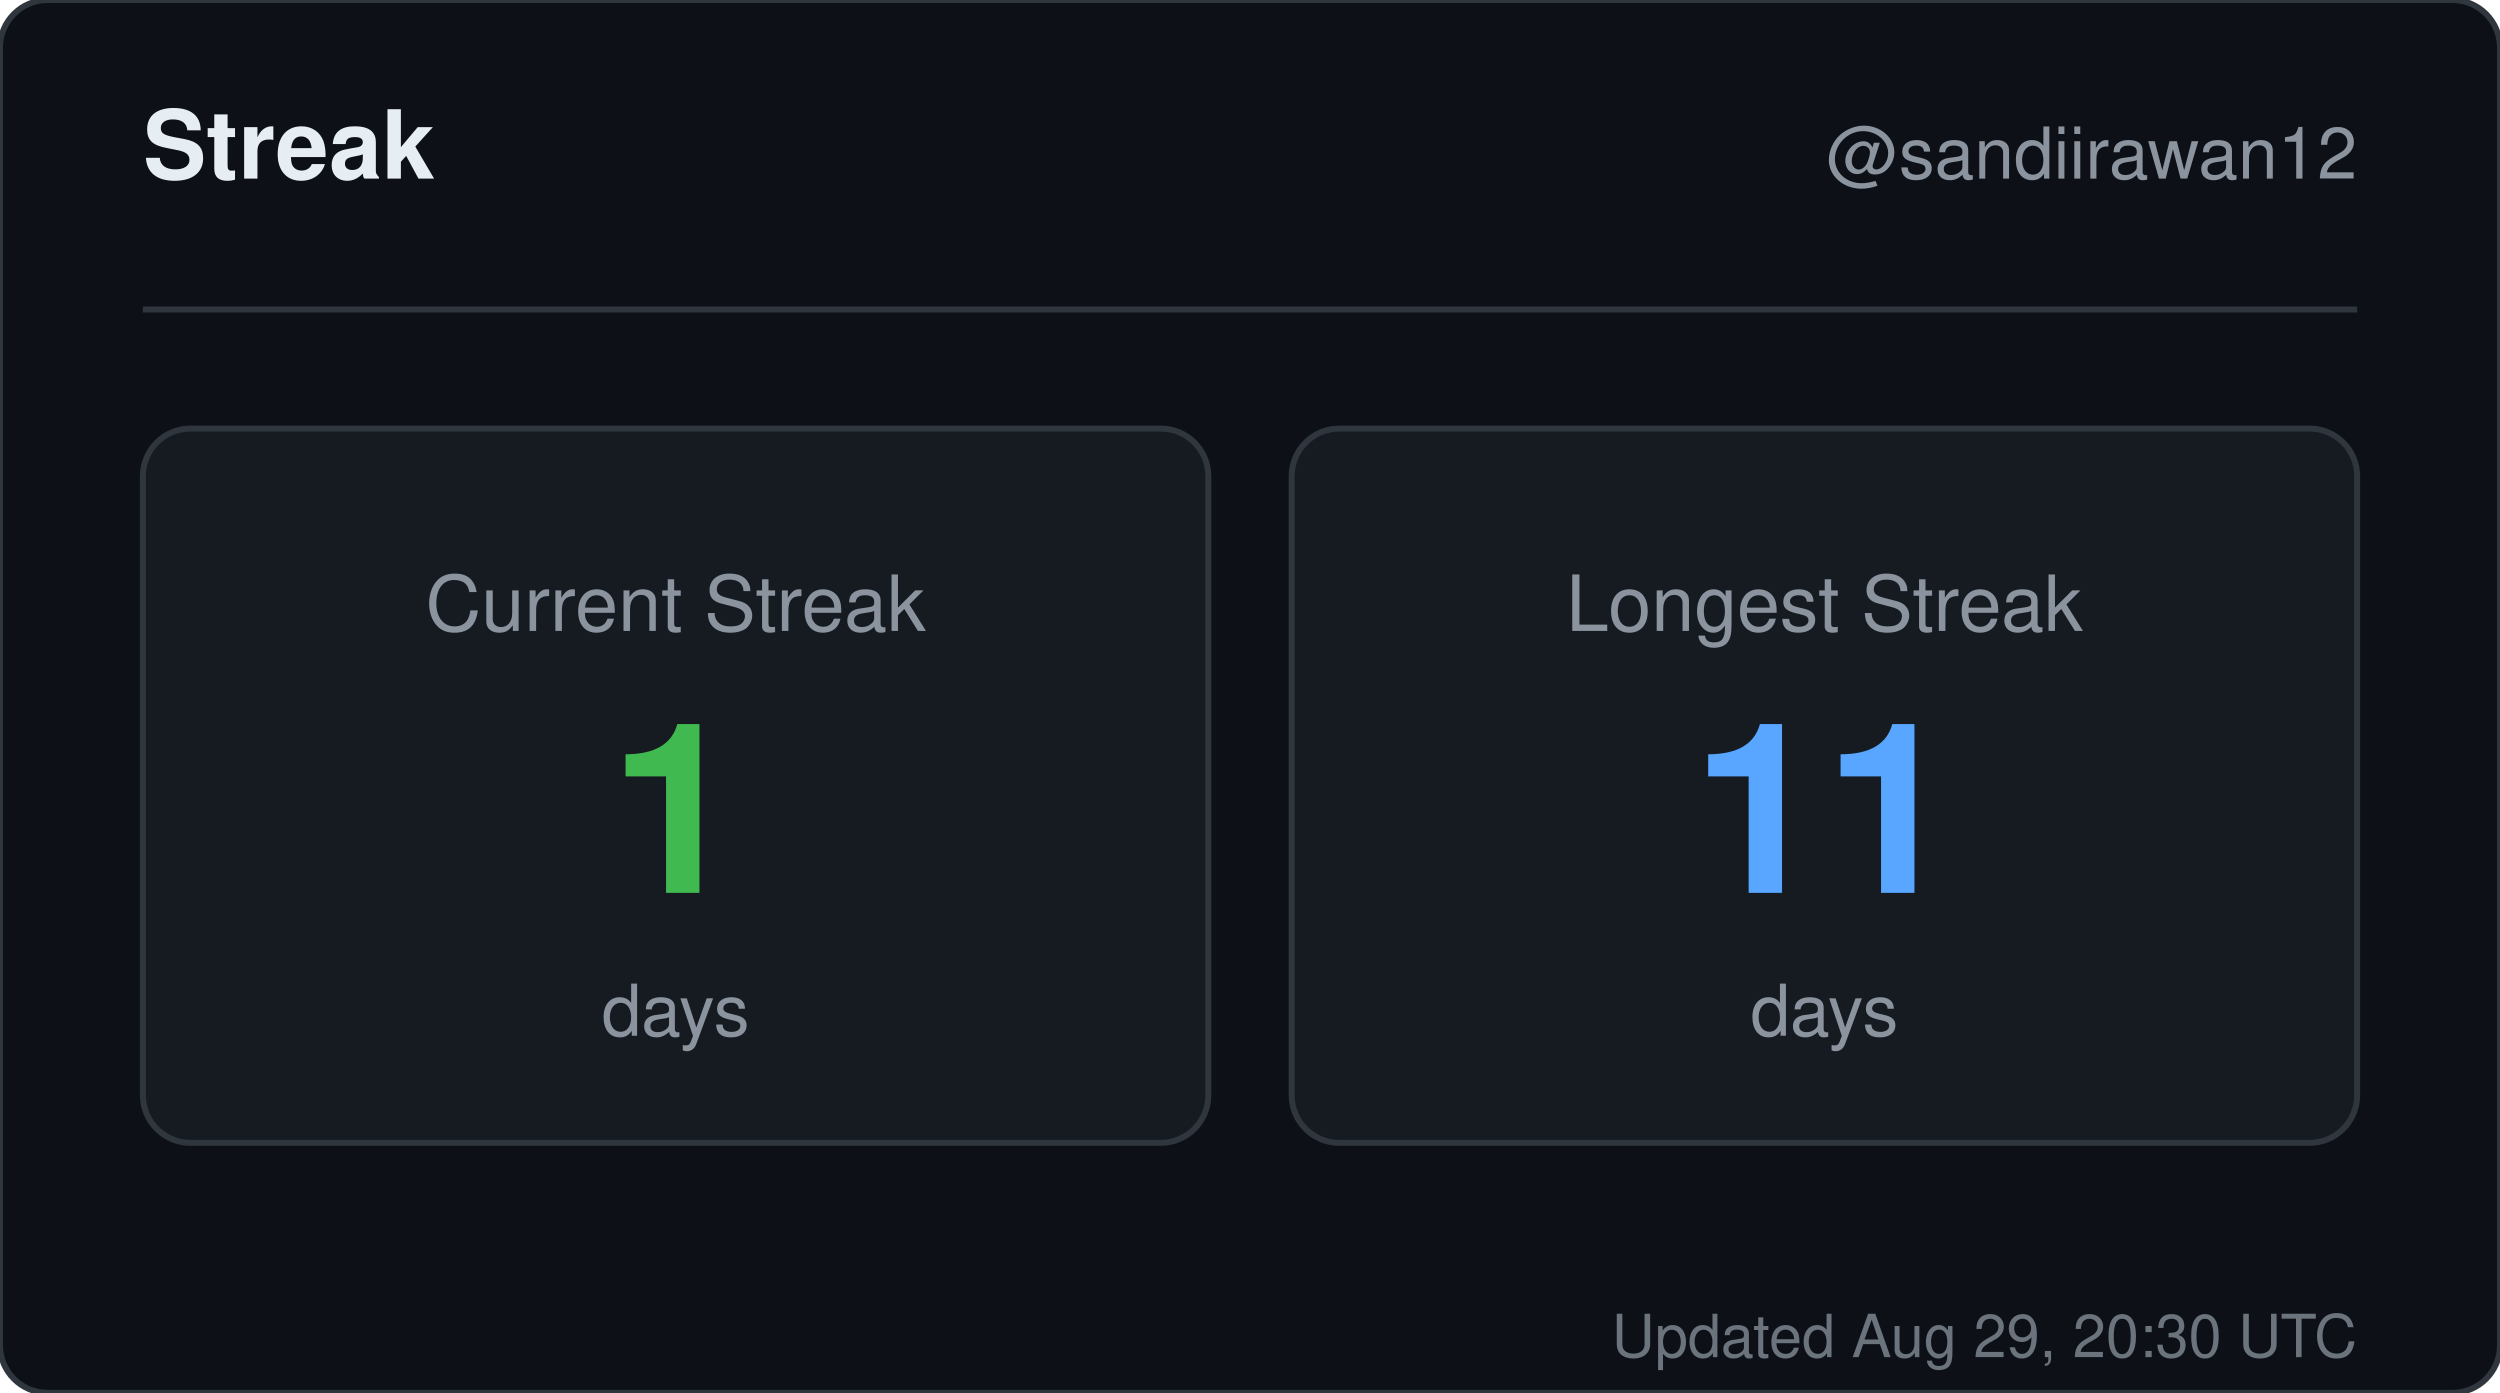
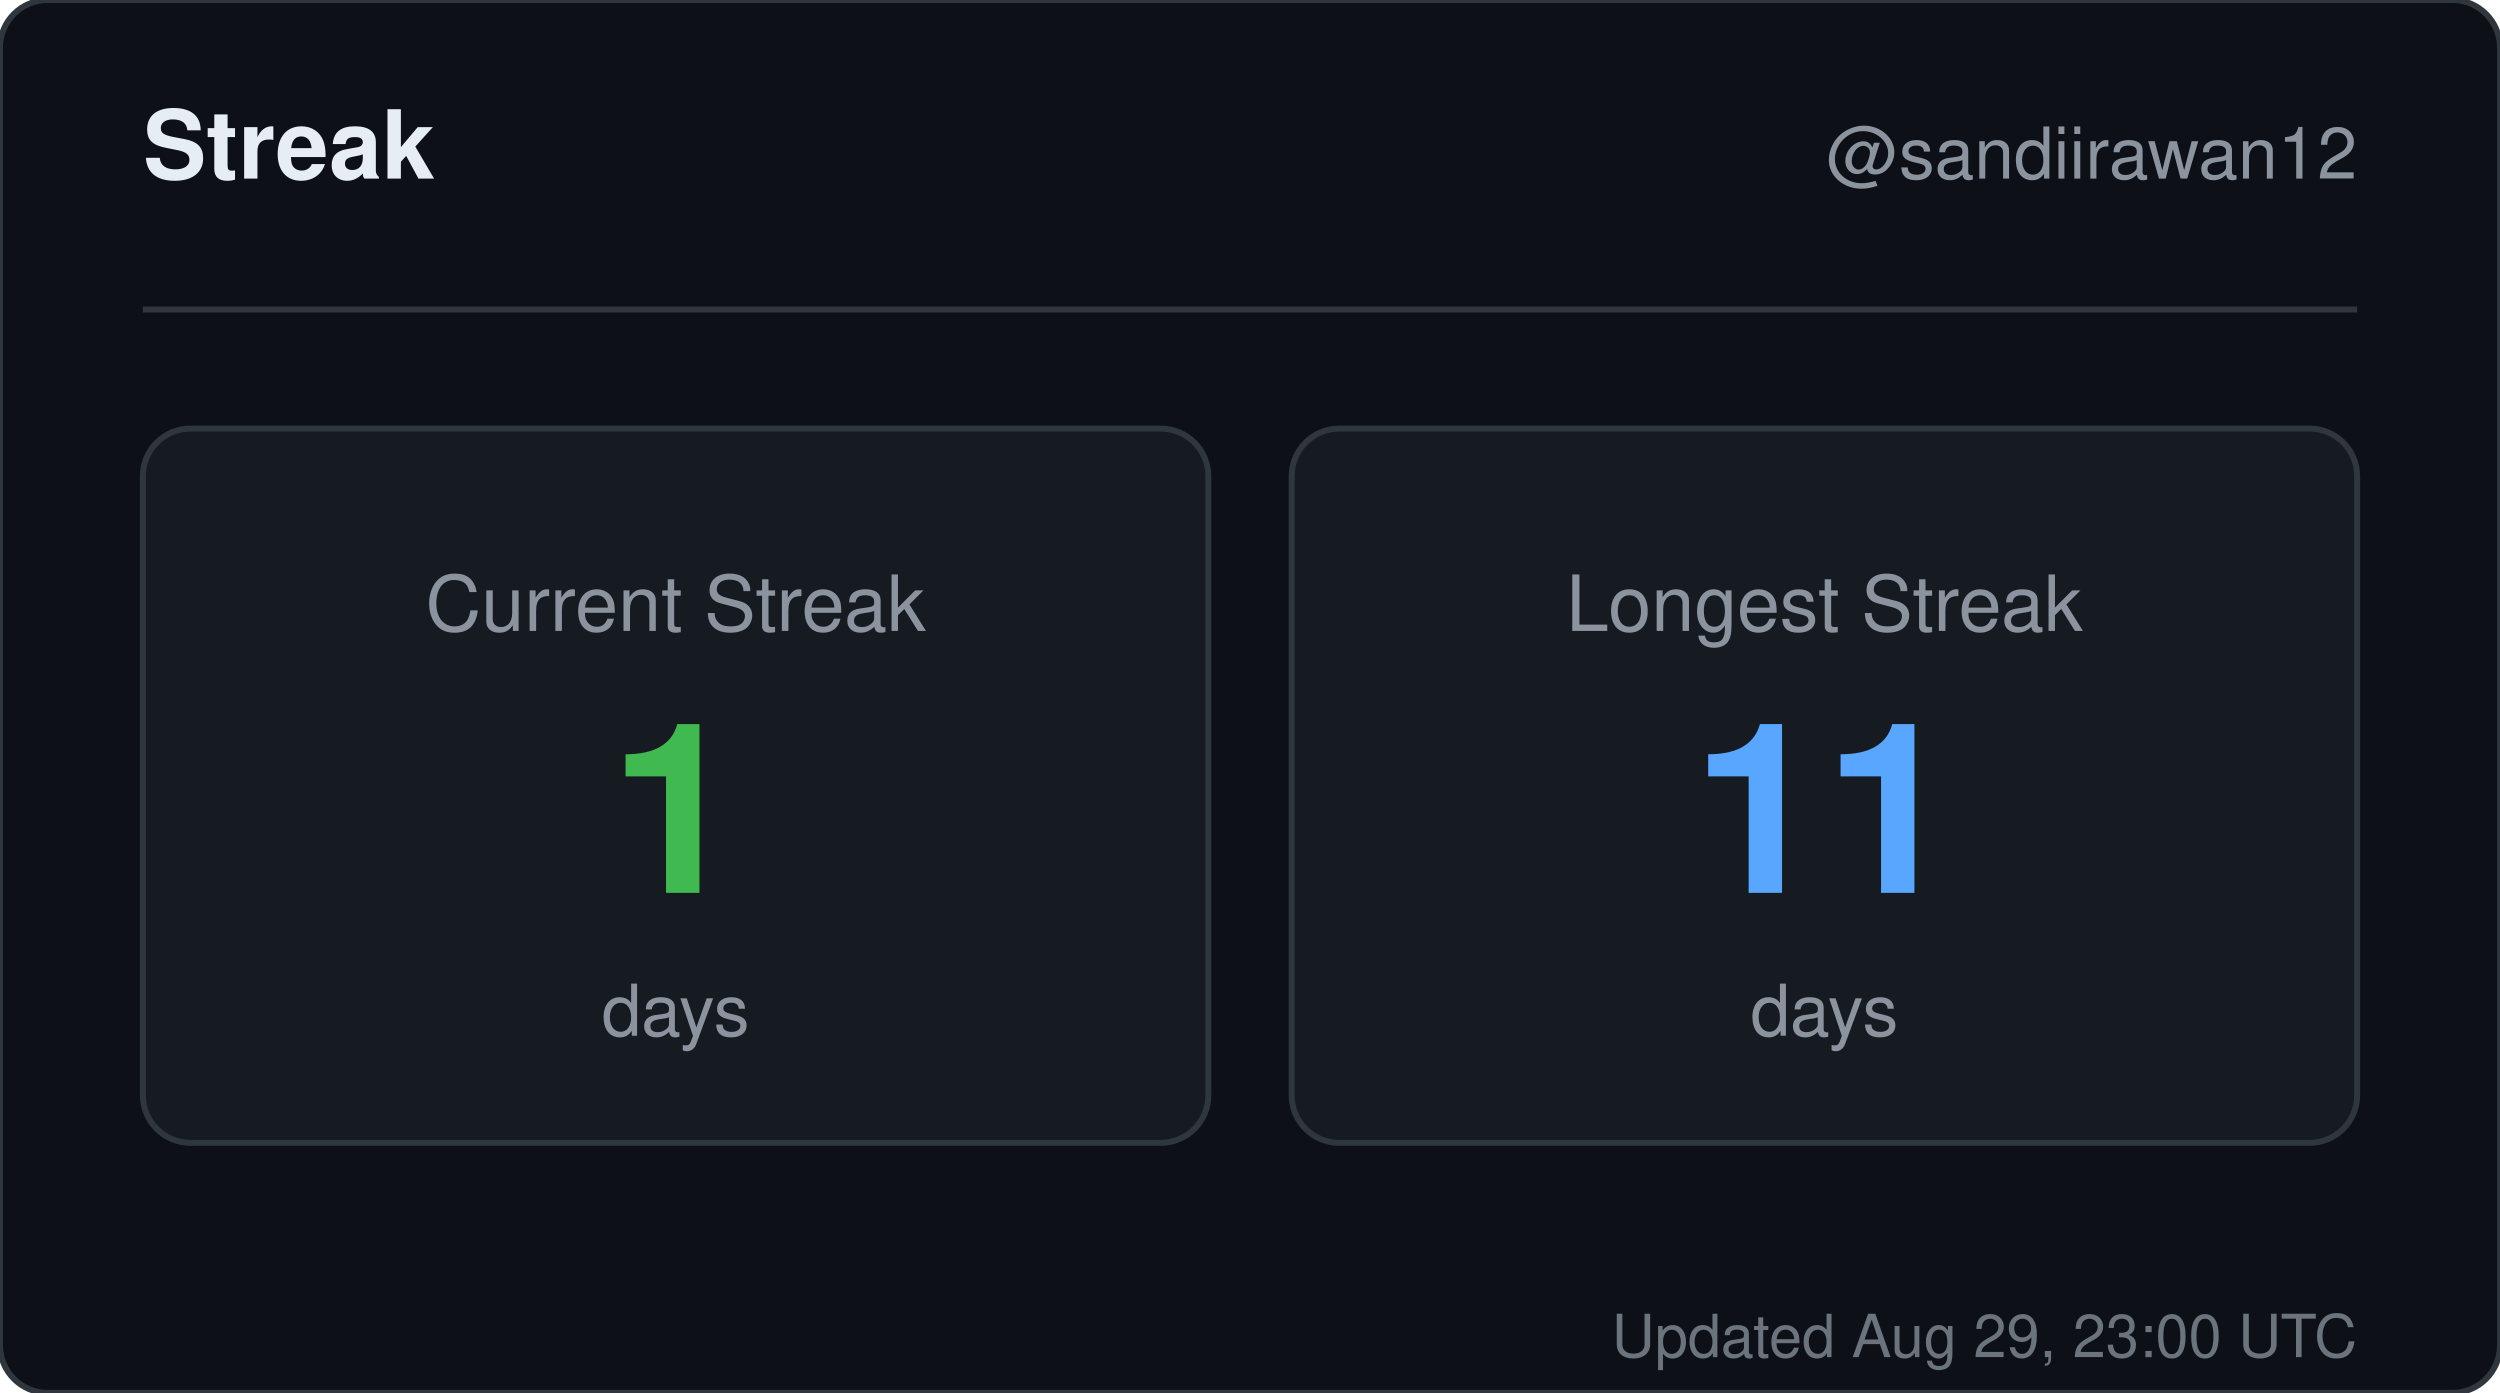
<svg xmlns="http://www.w3.org/2000/svg" width="420" height="234" viewBox="0 0 420 234" role="img" aria-label="Streak for sandiirawan12">
  <rect width="420" height="234" rx="8" fill="#0d1117" stroke="#30363d" />
  <g font-family="-apple-system, BlinkMacSystemFont, Segoe UI, Helvetica, Arial, sans-serif">
    <text x="24" y="30" fill="#e6edf3" font-size="16" font-weight="700">Streak</text>
    <text x="396" y="30" fill="#8b949e" font-size="12" text-anchor="end">@sandiirawan12</text>
    <line x1="24" y1="52" x2="396" y2="52" stroke="#30363d" />
    <rect x="24" y="72" width="179" height="120" rx="8" fill="#161b22" stroke="#30363d" />
    <text x="113.5" y="106" fill="#8b949e" font-size="13" text-anchor="middle">Current Streak</text>
    <text x="113.5" y="150" fill="#3fb950" font-size="40" font-weight="700" text-anchor="middle">1</text>
    <text x="113.5" y="174" fill="#8b949e" font-size="12" text-anchor="middle">days</text>
    <rect x="217" y="72" width="179" height="120" rx="8" fill="#161b22" stroke="#30363d" />
    <text x="306.5" y="106" fill="#8b949e" font-size="13" text-anchor="middle">Longest Streak</text>
    <text x="306.5" y="150" fill="#58a6ff" font-size="40" font-weight="700" text-anchor="middle">11</text>
    <text x="306.5" y="174" fill="#8b949e" font-size="12" text-anchor="middle">days</text>
-     <text x="396" y="228" fill="#8b949e" font-size="10" text-anchor="end" opacity="0.75">Updated Aug 29, 20:30 UTC</text>
+     <text x="396" y="228" fill="#8b949e" font-size="10" text-anchor="end" opacity="0.75">Updated Aug 29, 23:00 UTC</text>
  </g>
</svg>
